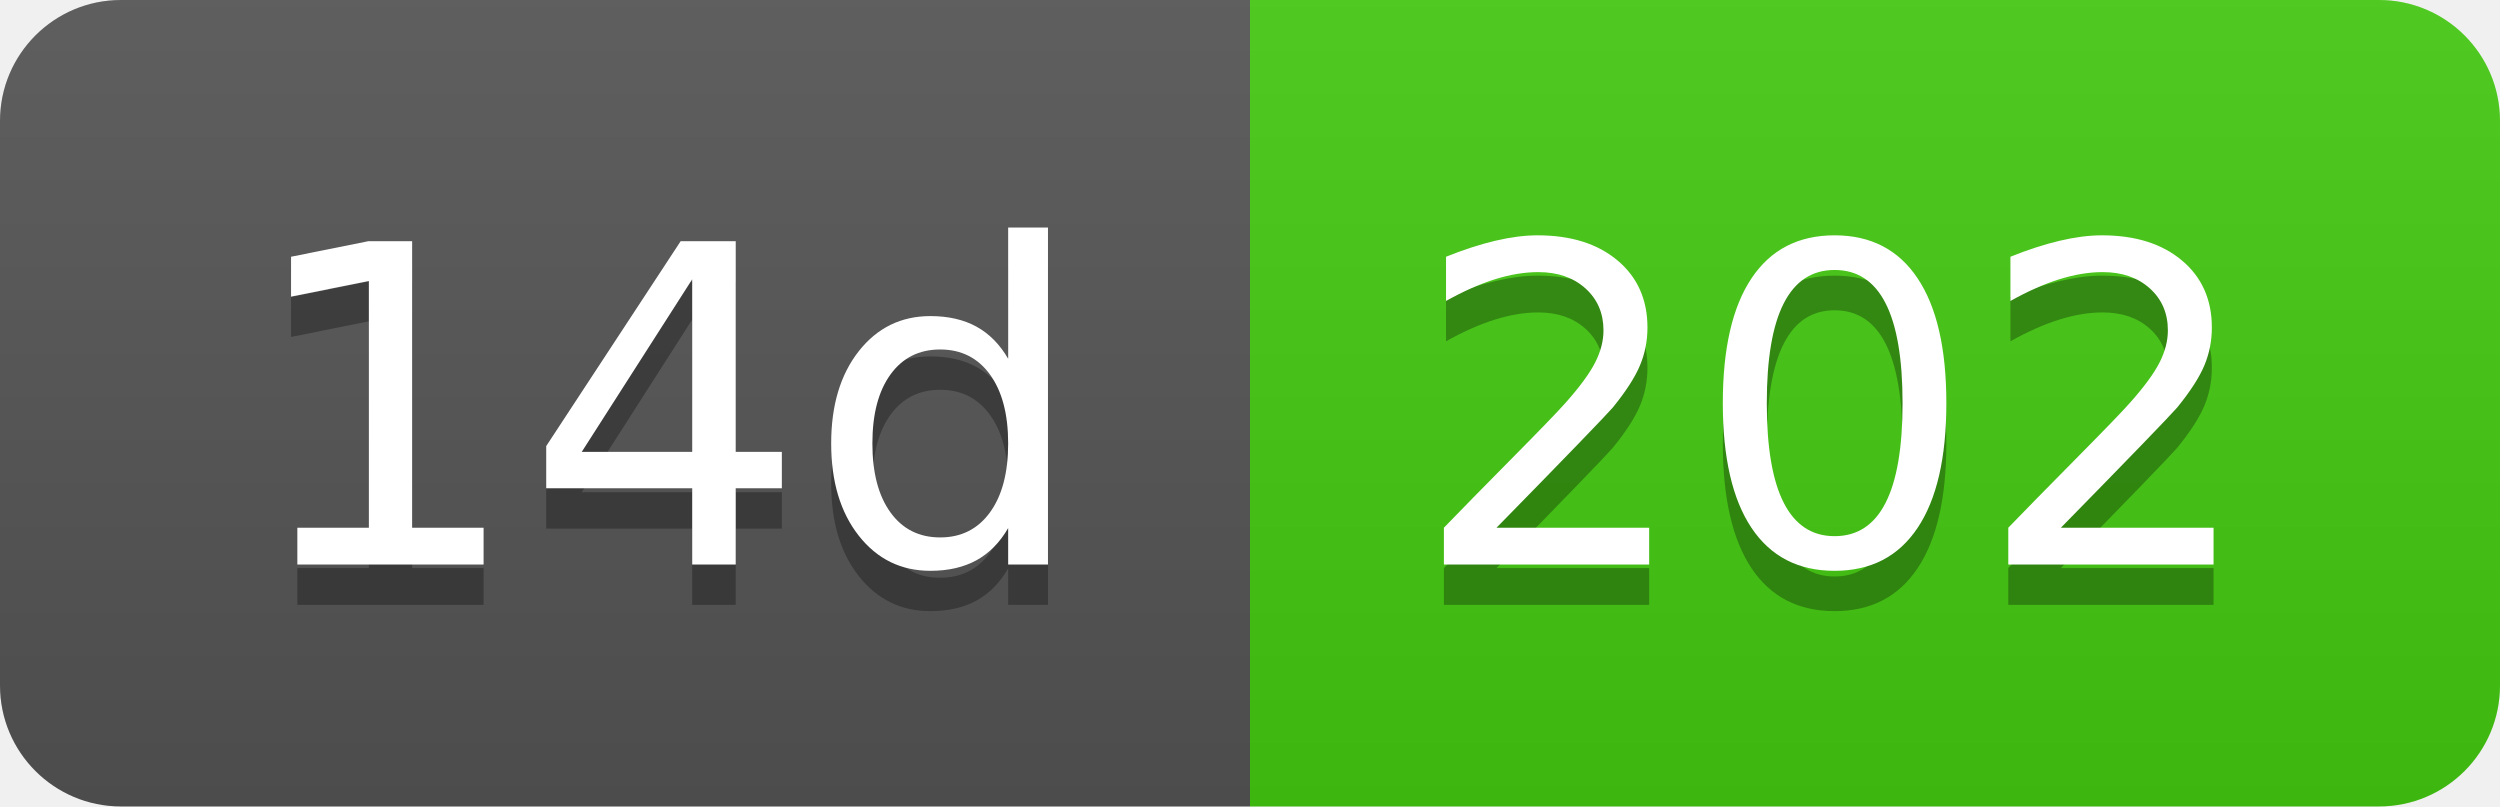
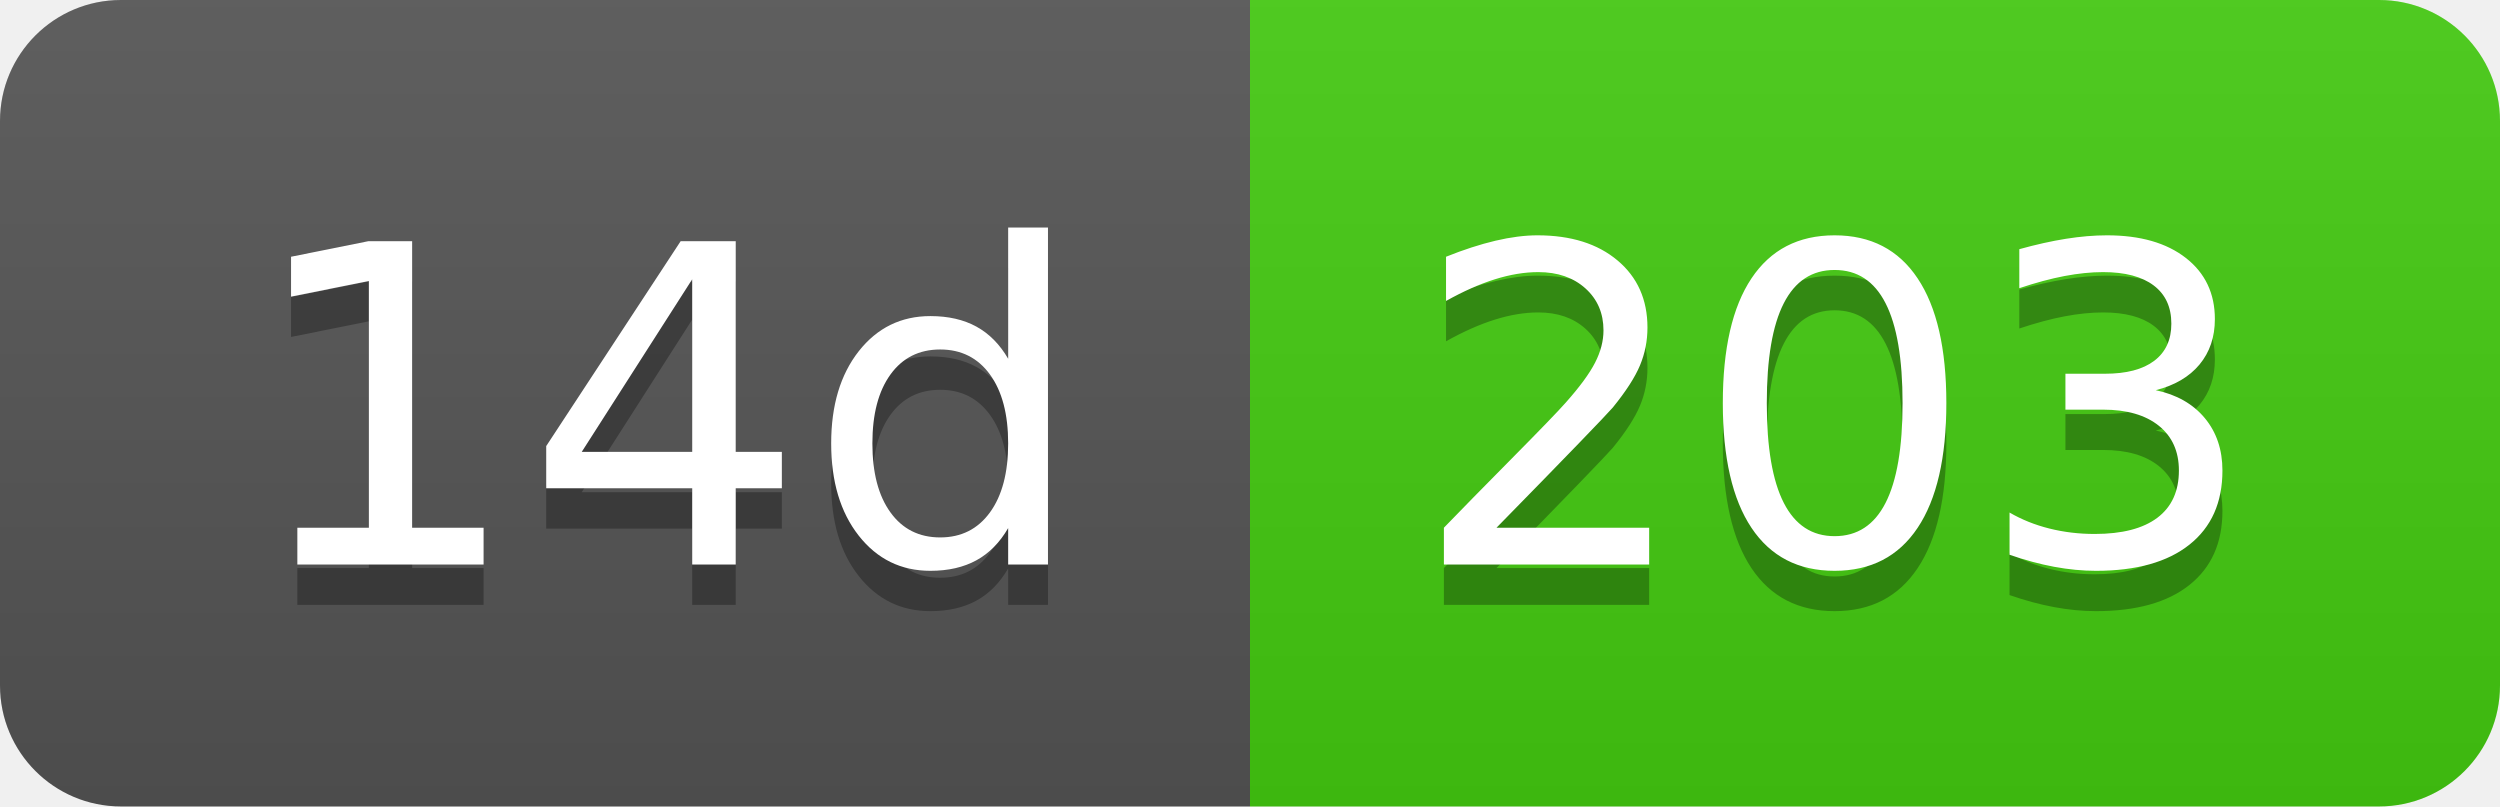
- <svg xmlns="http://www.w3.org/2000/svg" width="62" height="20" role="img" aria-label="14d: 202">
+ <svg xmlns="http://www.w3.org/2000/svg" width="62" height="20" role="img" aria-label="14d: 203">
  <linearGradient id="s" x2="0" y2="100%">
    <stop offset="0" stop-color="#bbb" stop-opacity=".1" />
    <stop offset="1" stop-opacity=".1" />
  </linearGradient>
  <clipPath id="r">
    <rect width="62" height="20" rx="3" fill="#fff" />
  </clipPath>
  <g clip-path="url(#r)">
    <rect width="31" height="20" fill="#555" />
    <rect x="31" width="31" height="20" fill="#4c1" />
    <rect width="62" height="20" fill="url(#s)" />
  </g>
  <g fill="#fff" text-anchor="middle" font-family="Verdana,Geneva,DejaVu Sans,sans-serif" text-rendering="geometricPrecision" font-size="110">
    <text aria-hidden="true" x="165" y="150" fill="#010101" fill-opacity=".3" transform="scale(.1)" textLength="210">14d</text>
    <text x="165" y="140" transform="scale(.1)" fill="#fff" textLength="210">14d</text>
-     <text aria-hidden="true" x="455" y="150" fill="#010101" fill-opacity=".3" transform="scale(.1)" textLength="210">202</text>
-     <text x="455" y="140" transform="scale(.1)" fill="#fff" textLength="210">202</text>
+     <text aria-hidden="true" x="455" y="150" fill="#010101" fill-opacity=".3" transform="scale(.1)" textLength="210">203</text>
+     <text x="455" y="140" transform="scale(.1)" fill="#fff" textLength="210">203</text>
  </g>
</svg>
